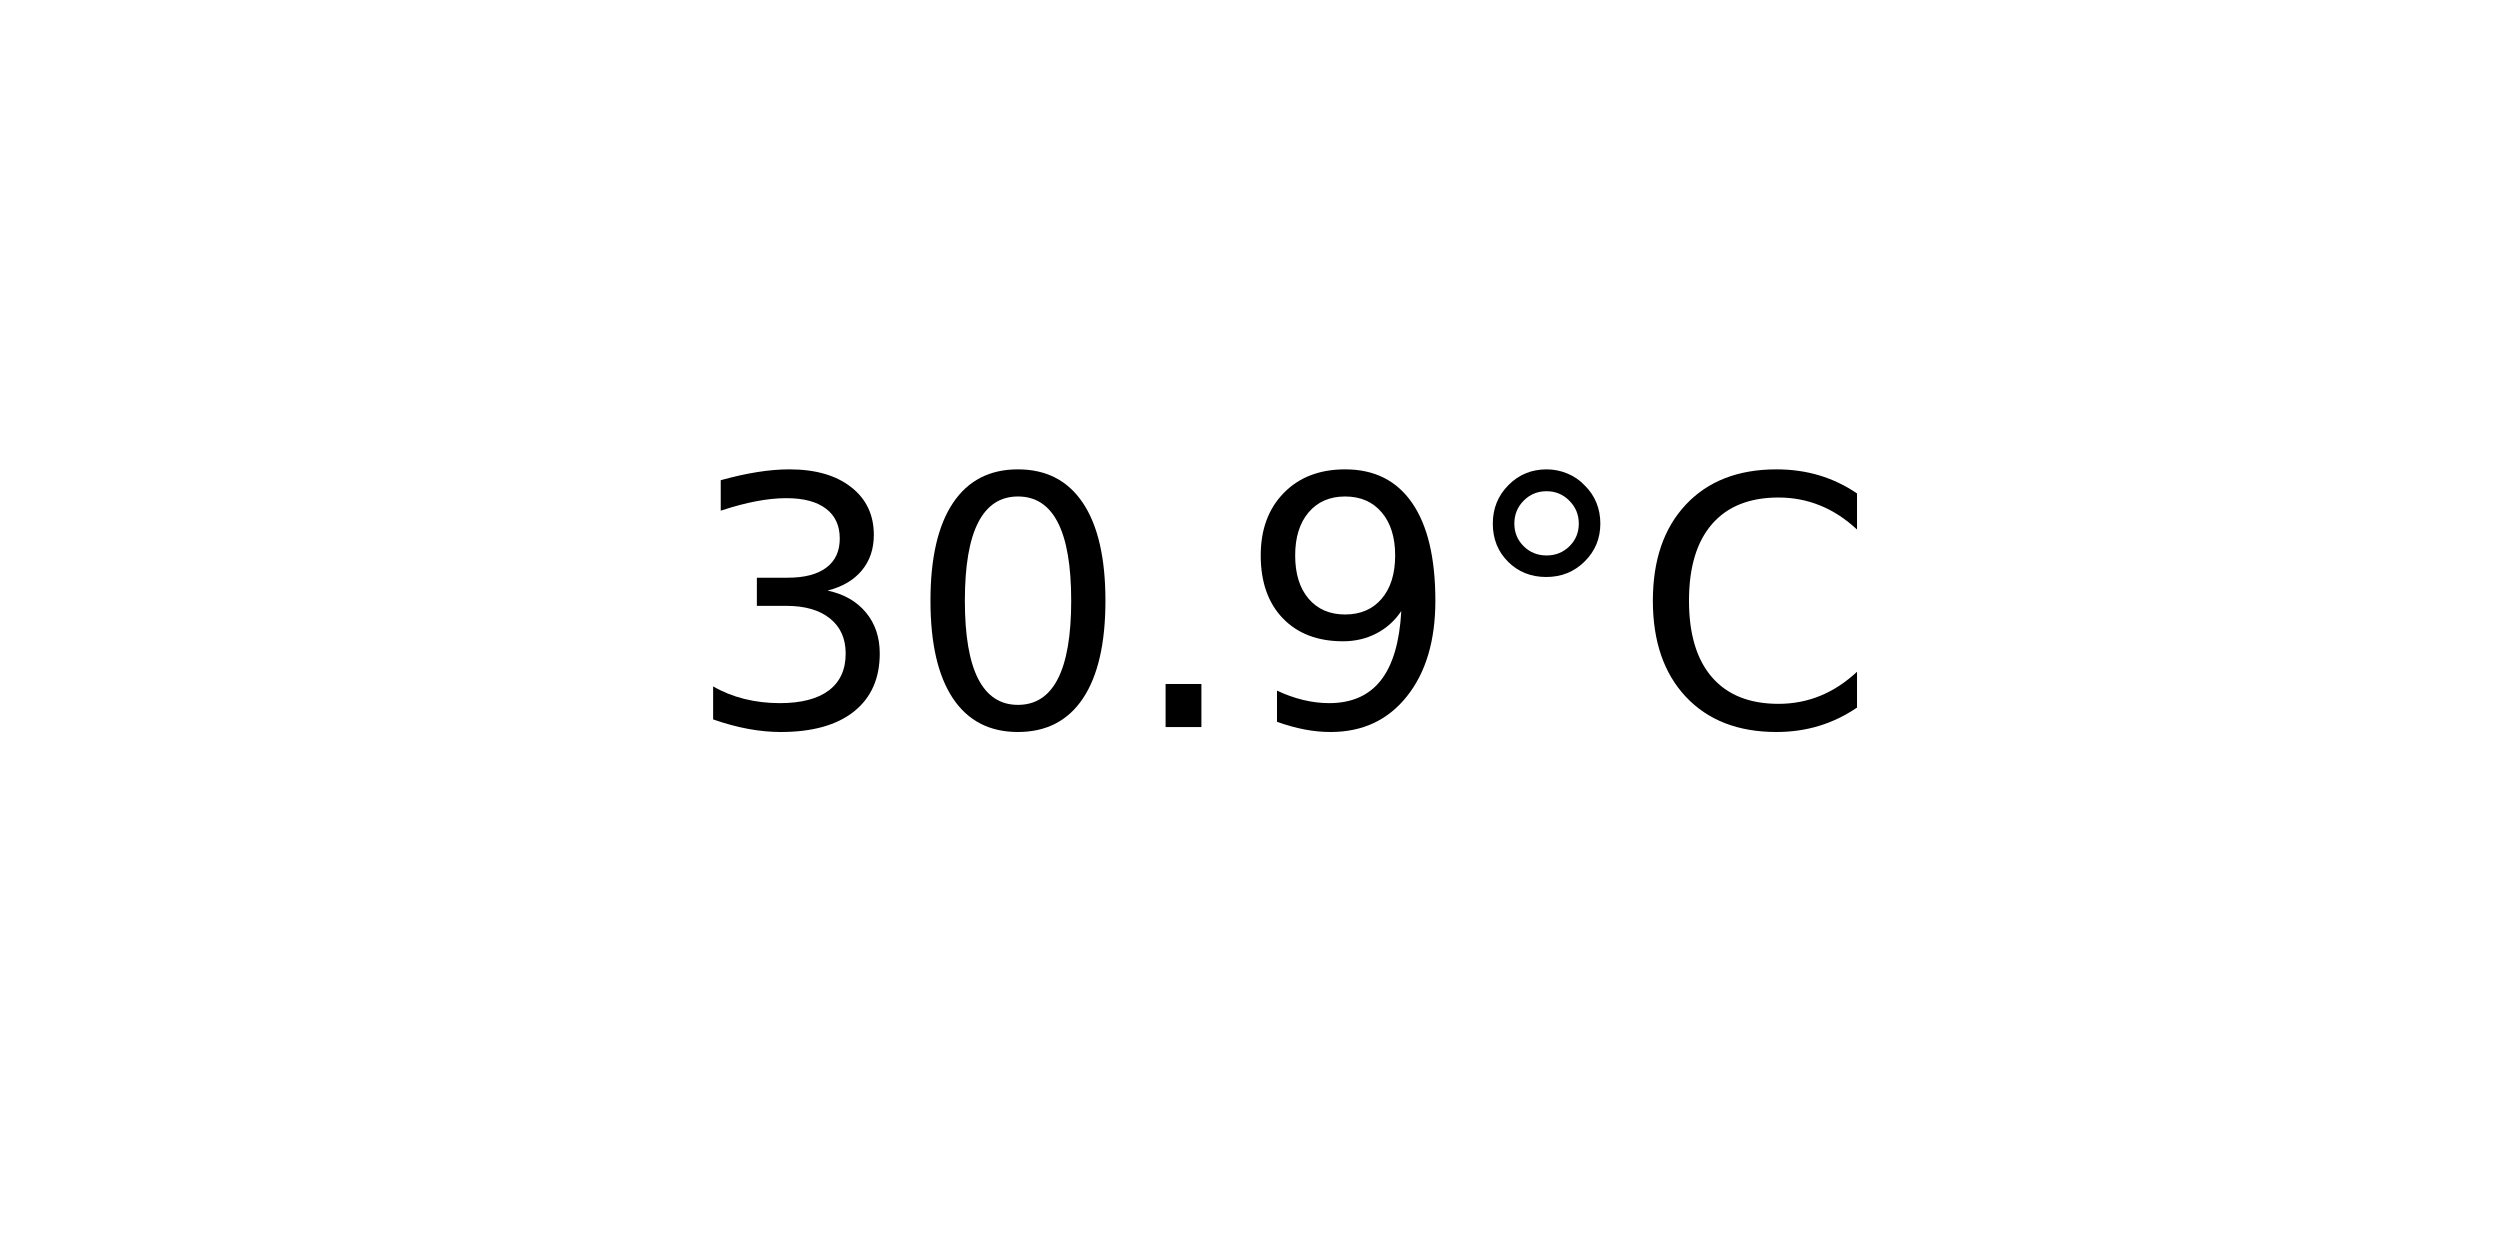
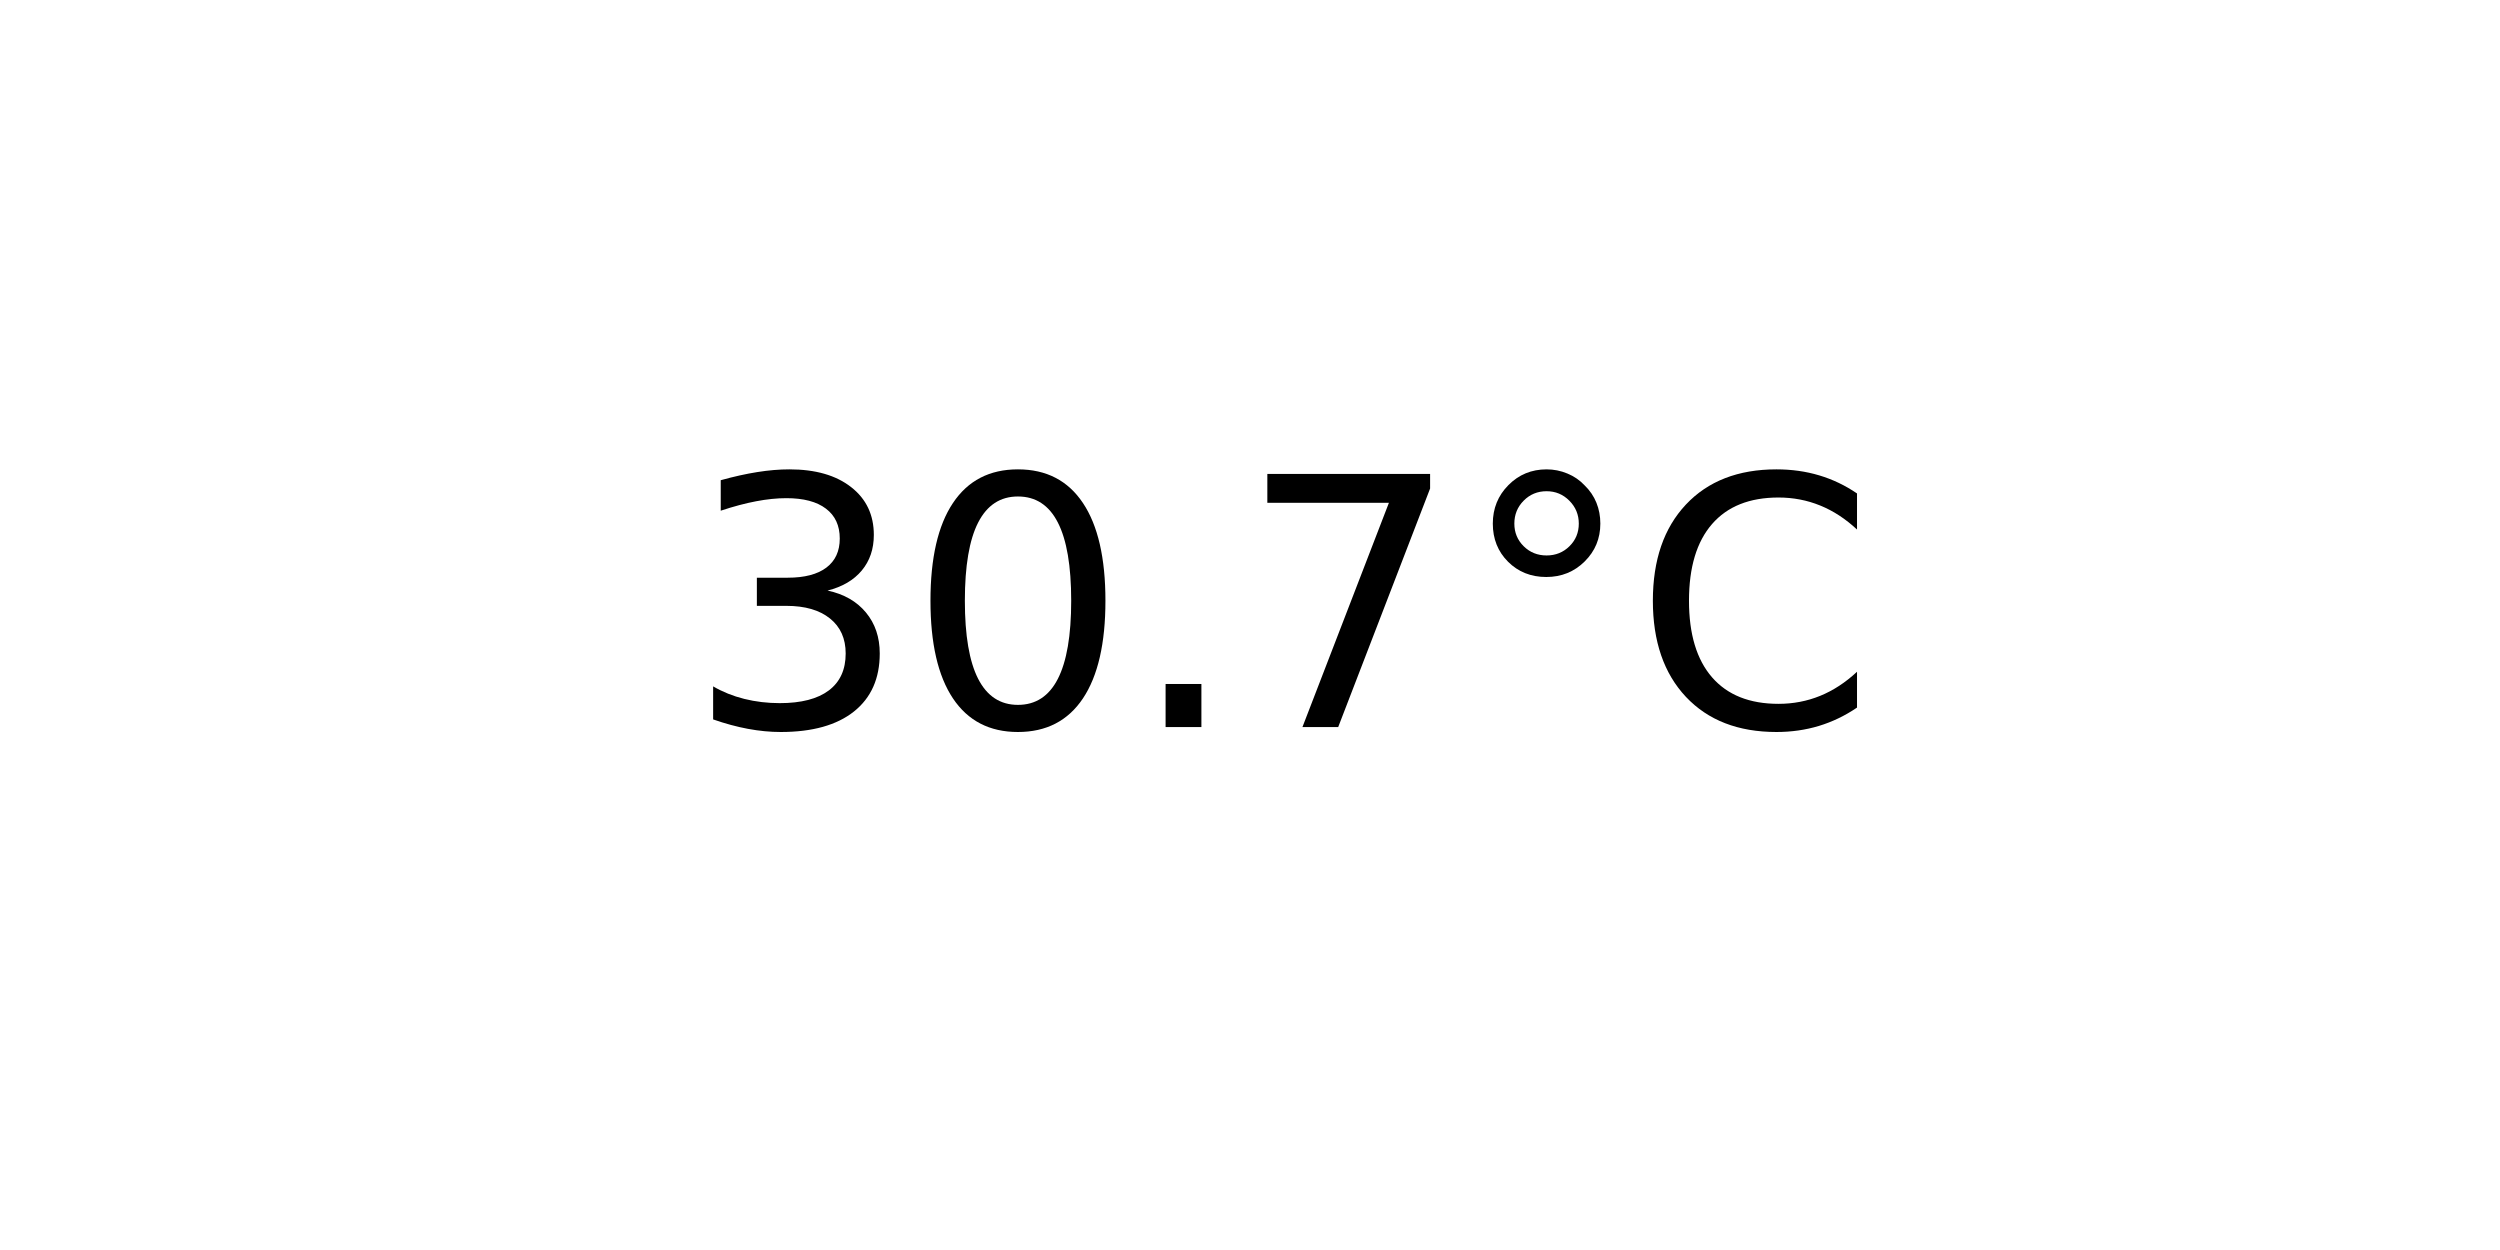
<svg xmlns="http://www.w3.org/2000/svg" xmlns:xlink="http://www.w3.org/1999/xlink" width="72pt" height="36pt" viewBox="0 0 72 36" version="1.1">
  <defs>
    <style type="text/css">*{stroke-linejoin: round; stroke-linecap: butt}</style>
  </defs>
  <g id="figure_1">
    <g id="axes_1">
      <g id="text_1">
        <g transform="translate(19.77578 20.93937) scale(0.1 -0.1)">
          <defs>
            <path id="DejaVuSans-33" d="M 2597 2516  Q 3050 2419 3304 2112  Q 3559 1806 3559 1356  Q 3559 666 3084 287  Q 2609 -91 1734 -91  Q 1441 -91 1130 -33  Q 819 25 488 141  L 488 750  Q 750 597 1062 519  Q 1375 441 1716 441  Q 2309 441 2620 675  Q 2931 909 2931 1356  Q 2931 1769 2642 2001  Q 2353 2234 1838 2234  L 1294 2234  L 1294 2753  L 1863 2753  Q 2328 2753 2575 2939  Q 2822 3125 2822 3475  Q 2822 3834 2567 4026  Q 2313 4219 1838 4219  Q 1578 4219 1281 4162  Q 984 4106 628 3988  L 628 4550  Q 988 4650 1302 4700  Q 1616 4750 1894 4750  Q 2613 4750 3031 4423  Q 3450 4097 3450 3541  Q 3450 3153 3228 2886  Q 3006 2619 2597 2516  z " transform="scale(0.015625)" />
            <path id="DejaVuSans-30" d="M 2034 4250  Q 1547 4250 1301 3770  Q 1056 3291 1056 2328  Q 1056 1369 1301 889  Q 1547 409 2034 409  Q 2525 409 2770 889  Q 3016 1369 3016 2328  Q 3016 3291 2770 3770  Q 2525 4250 2034 4250  z M 2034 4750  Q 2819 4750 3233 4129  Q 3647 3509 3647 2328  Q 3647 1150 3233 529  Q 2819 -91 2034 -91  Q 1250 -91 836 529  Q 422 1150 422 2328  Q 422 3509 836 4129  Q 1250 4750 2034 4750  z " transform="scale(0.015625)" />
            <path id="DejaVuSans-2e" d="M 684 794  L 1344 794  L 1344 0  L 684 0  L 684 794  z " transform="scale(0.015625)" />
-             <path id="DejaVuSans-39" d="M 703 97  L 703 672  Q 941 559 1184 500  Q 1428 441 1663 441  Q 2288 441 2617 861  Q 2947 1281 2994 2138  Q 2813 1869 2534 1725  Q 2256 1581 1919 1581  Q 1219 1581 811 2004  Q 403 2428 403 3163  Q 403 3881 828 4315  Q 1253 4750 1959 4750  Q 2769 4750 3195 4129  Q 3622 3509 3622 2328  Q 3622 1225 3098 567  Q 2575 -91 1691 -91  Q 1453 -91 1209 -44  Q 966 3 703 97  z M 1959 2075  Q 2384 2075 2632 2365  Q 2881 2656 2881 3163  Q 2881 3666 2632 3958  Q 2384 4250 1959 4250  Q 1534 4250 1286 3958  Q 1038 3666 1038 3163  Q 1038 2656 1286 2365  Q 1534 2075 1959 2075  z " transform="scale(0.015625)" />
+             <path id="DejaVuSans-37" d="M 525 4666  L 3525 4666  L 3525 4397  L 1831 0  L 1172 0  L 2766 4134  L 525 4134  L 525 4666  z " transform="scale(0.015625)" />
            <path id="DejaVuSans-b0" d="M 1600 4347  Q 1350 4347 1178 4173  Q 1006 4000 1006 3750  Q 1006 3503 1178 3333  Q 1350 3163 1600 3163  Q 1850 3163 2022 3333  Q 2194 3503 2194 3750  Q 2194 3997 2020 4172  Q 1847 4347 1600 4347  z M 1600 4750  Q 1800 4750 1984 4673  Q 2169 4597 2303 4453  Q 2447 4313 2519 4134  Q 2591 3956 2591 3750  Q 2591 3338 2302 3052  Q 2013 2766 1594 2766  Q 1172 2766 890 3047  Q 609 3328 609 3750  Q 609 4169 896 4459  Q 1184 4750 1600 4750  z " transform="scale(0.015625)" />
            <path id="DejaVuSans-43" d="M 4122 4306  L 4122 3641  Q 3803 3938 3442 4084  Q 3081 4231 2675 4231  Q 1875 4231 1450 3742  Q 1025 3253 1025 2328  Q 1025 1406 1450 917  Q 1875 428 2675 428  Q 3081 428 3442 575  Q 3803 722 4122 1019  L 4122 359  Q 3791 134 3420 21  Q 3050 -91 2638 -91  Q 1578 -91 968 557  Q 359 1206 359 2328  Q 359 3453 968 4101  Q 1578 4750 2638 4750  Q 3056 4750 3426 4639  Q 3797 4528 4122 4306  z " transform="scale(0.015625)" />
          </defs>
          <use xlink:href="#DejaVuSans-33" />
          <use xlink:href="#DejaVuSans-30" x="63.623" />
          <use xlink:href="#DejaVuSans-2e" x="127.246" />
-           <use xlink:href="#DejaVuSans-39" x="159.033" />
+           <use xlink:href="#DejaVuSans-37" x="159.033" />
          <use xlink:href="#DejaVuSans-b0" x="222.656" />
          <use xlink:href="#DejaVuSans-43" x="272.656" />
        </g>
      </g>
    </g>
  </g>
</svg>
